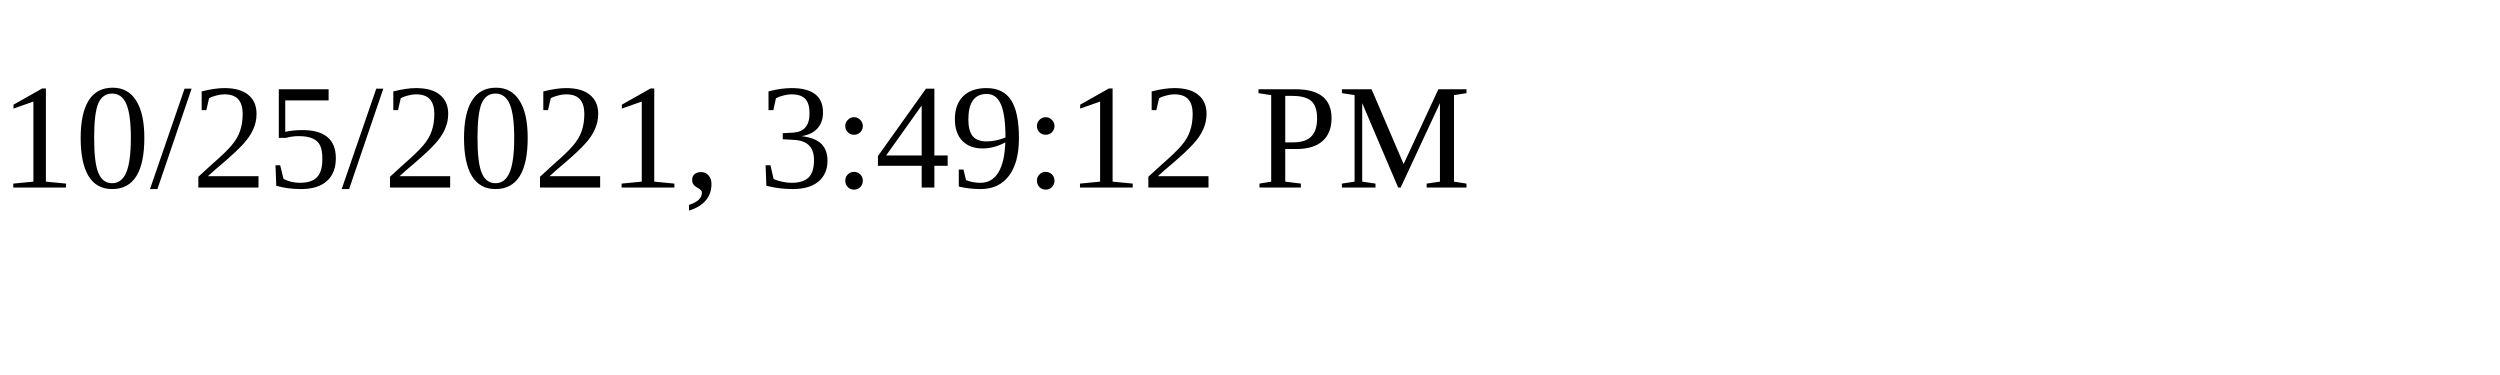
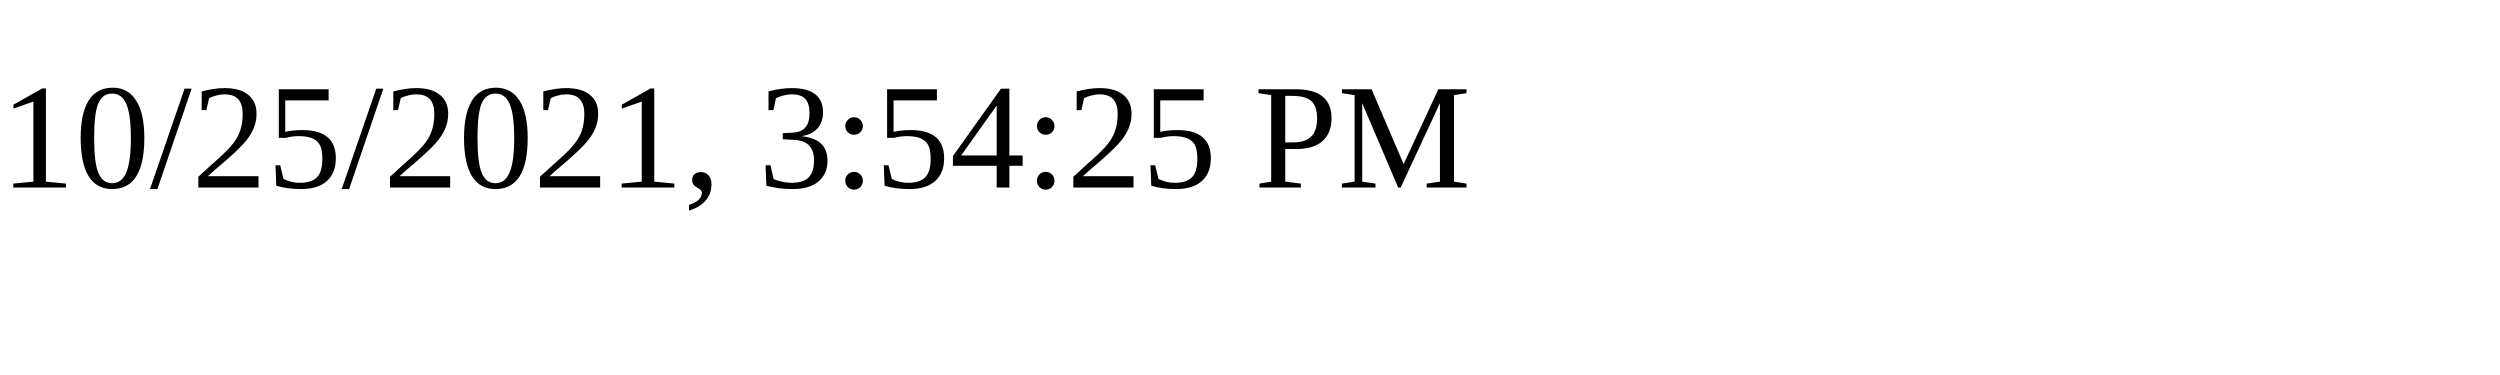
<svg xmlns="http://www.w3.org/2000/svg" height="30" width="200">
-   <text x="0" y="15">10/25/2021, 3:49:12 PM</text>
+   <text x="0" y="15">10/25/2021, 3:54:25 PM</text>
</svg>
